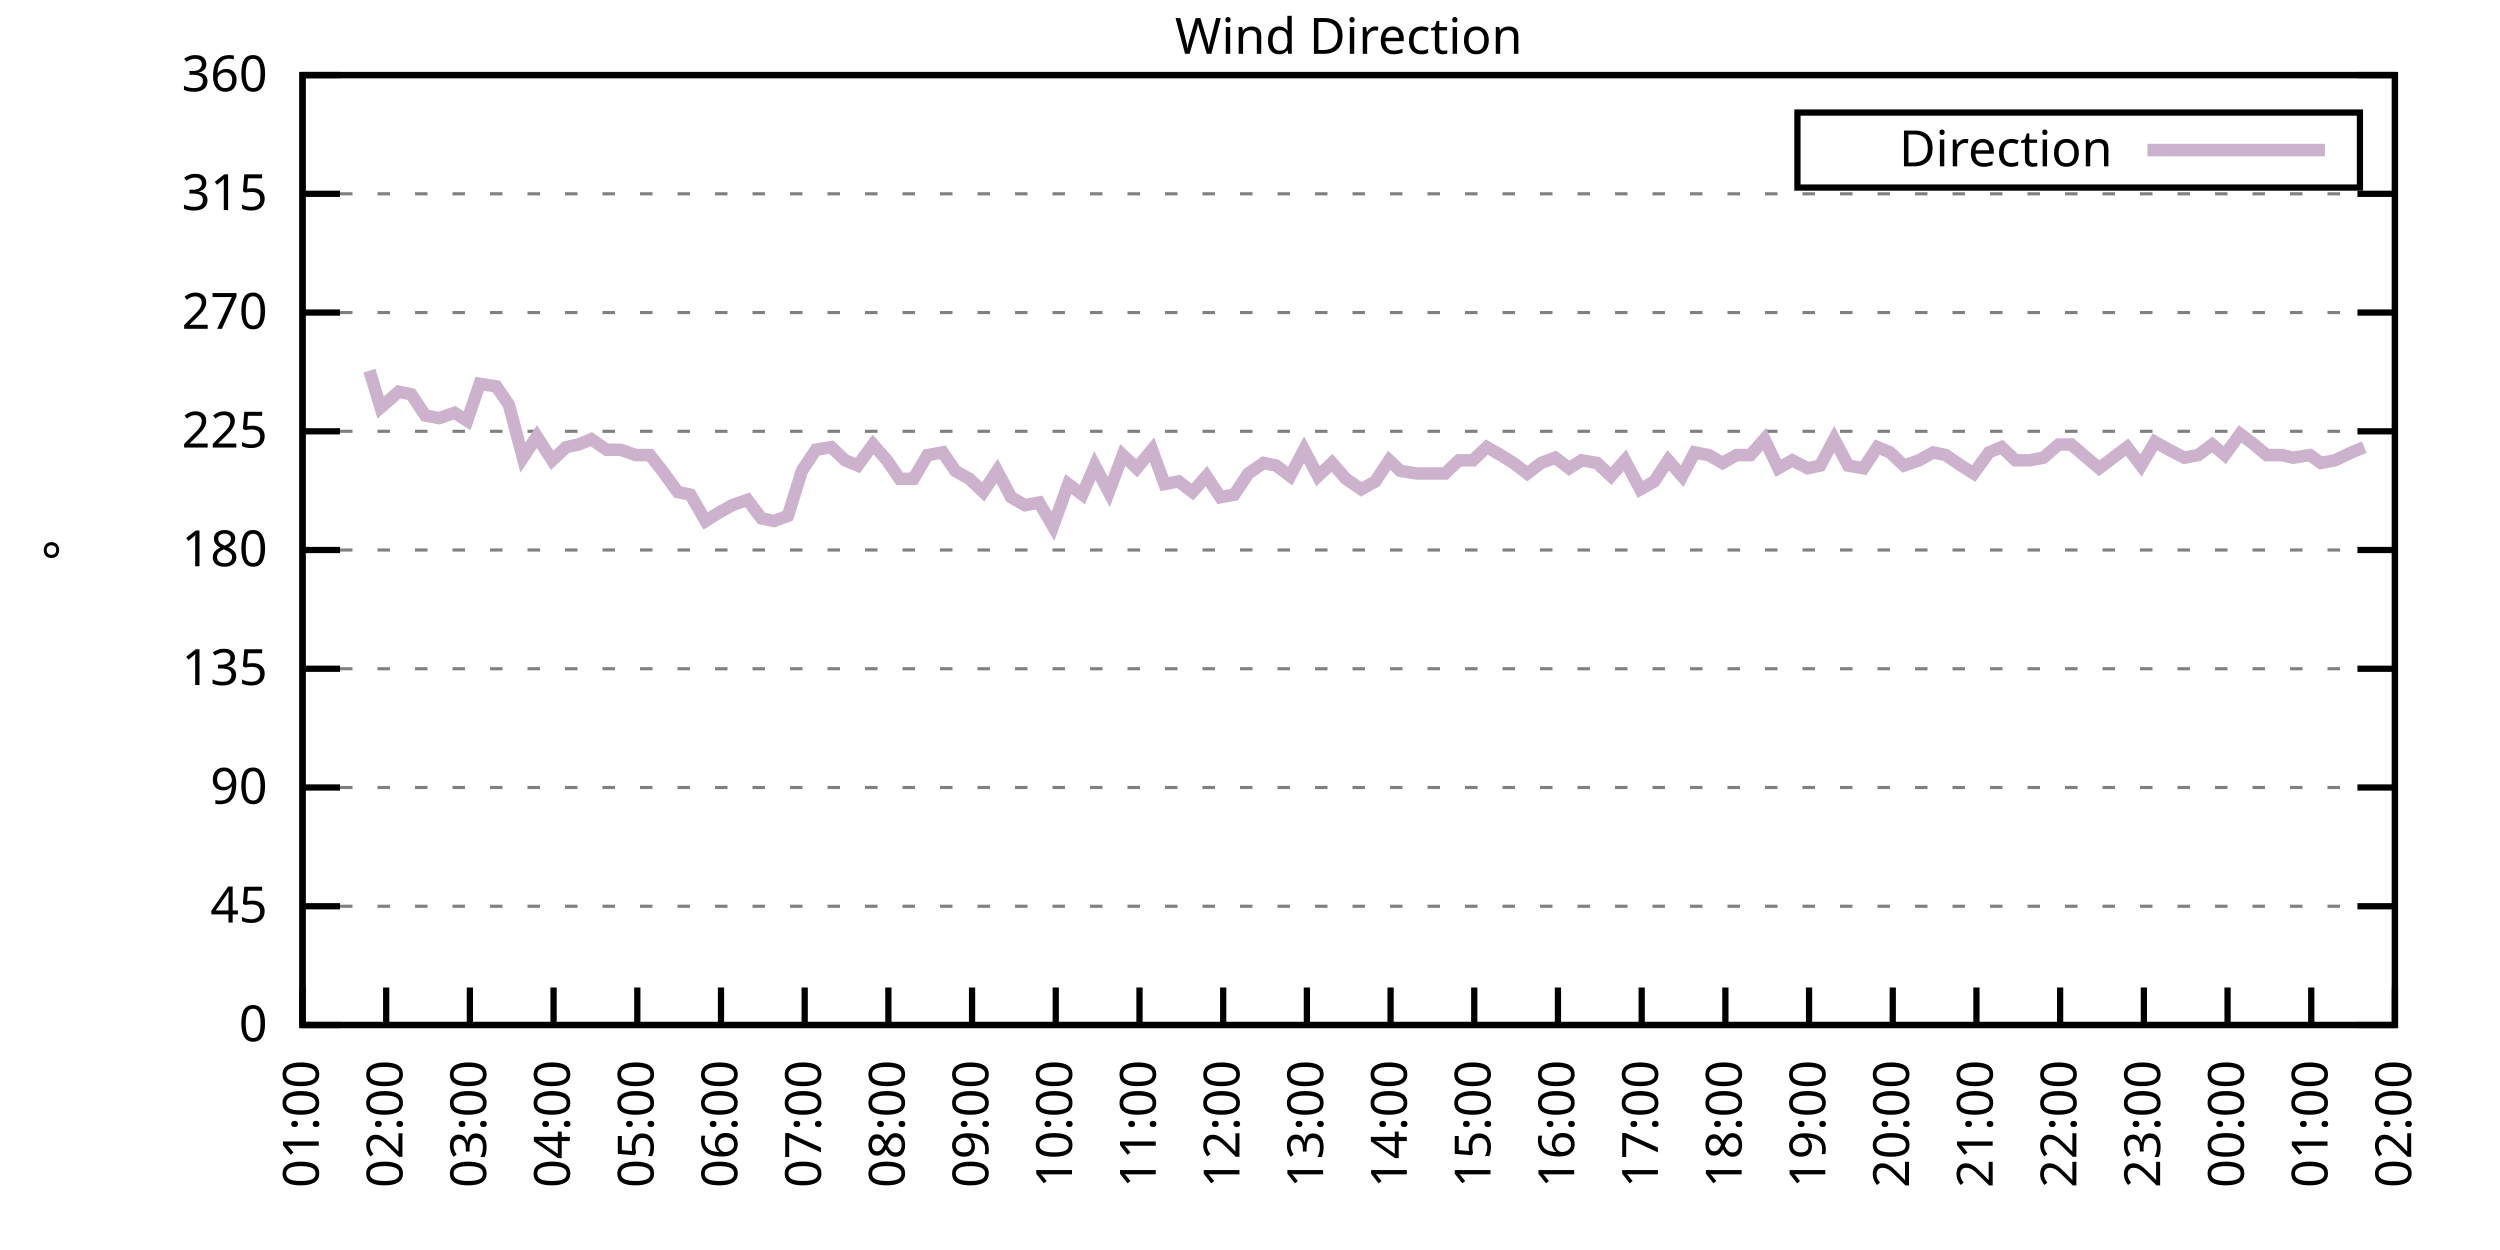
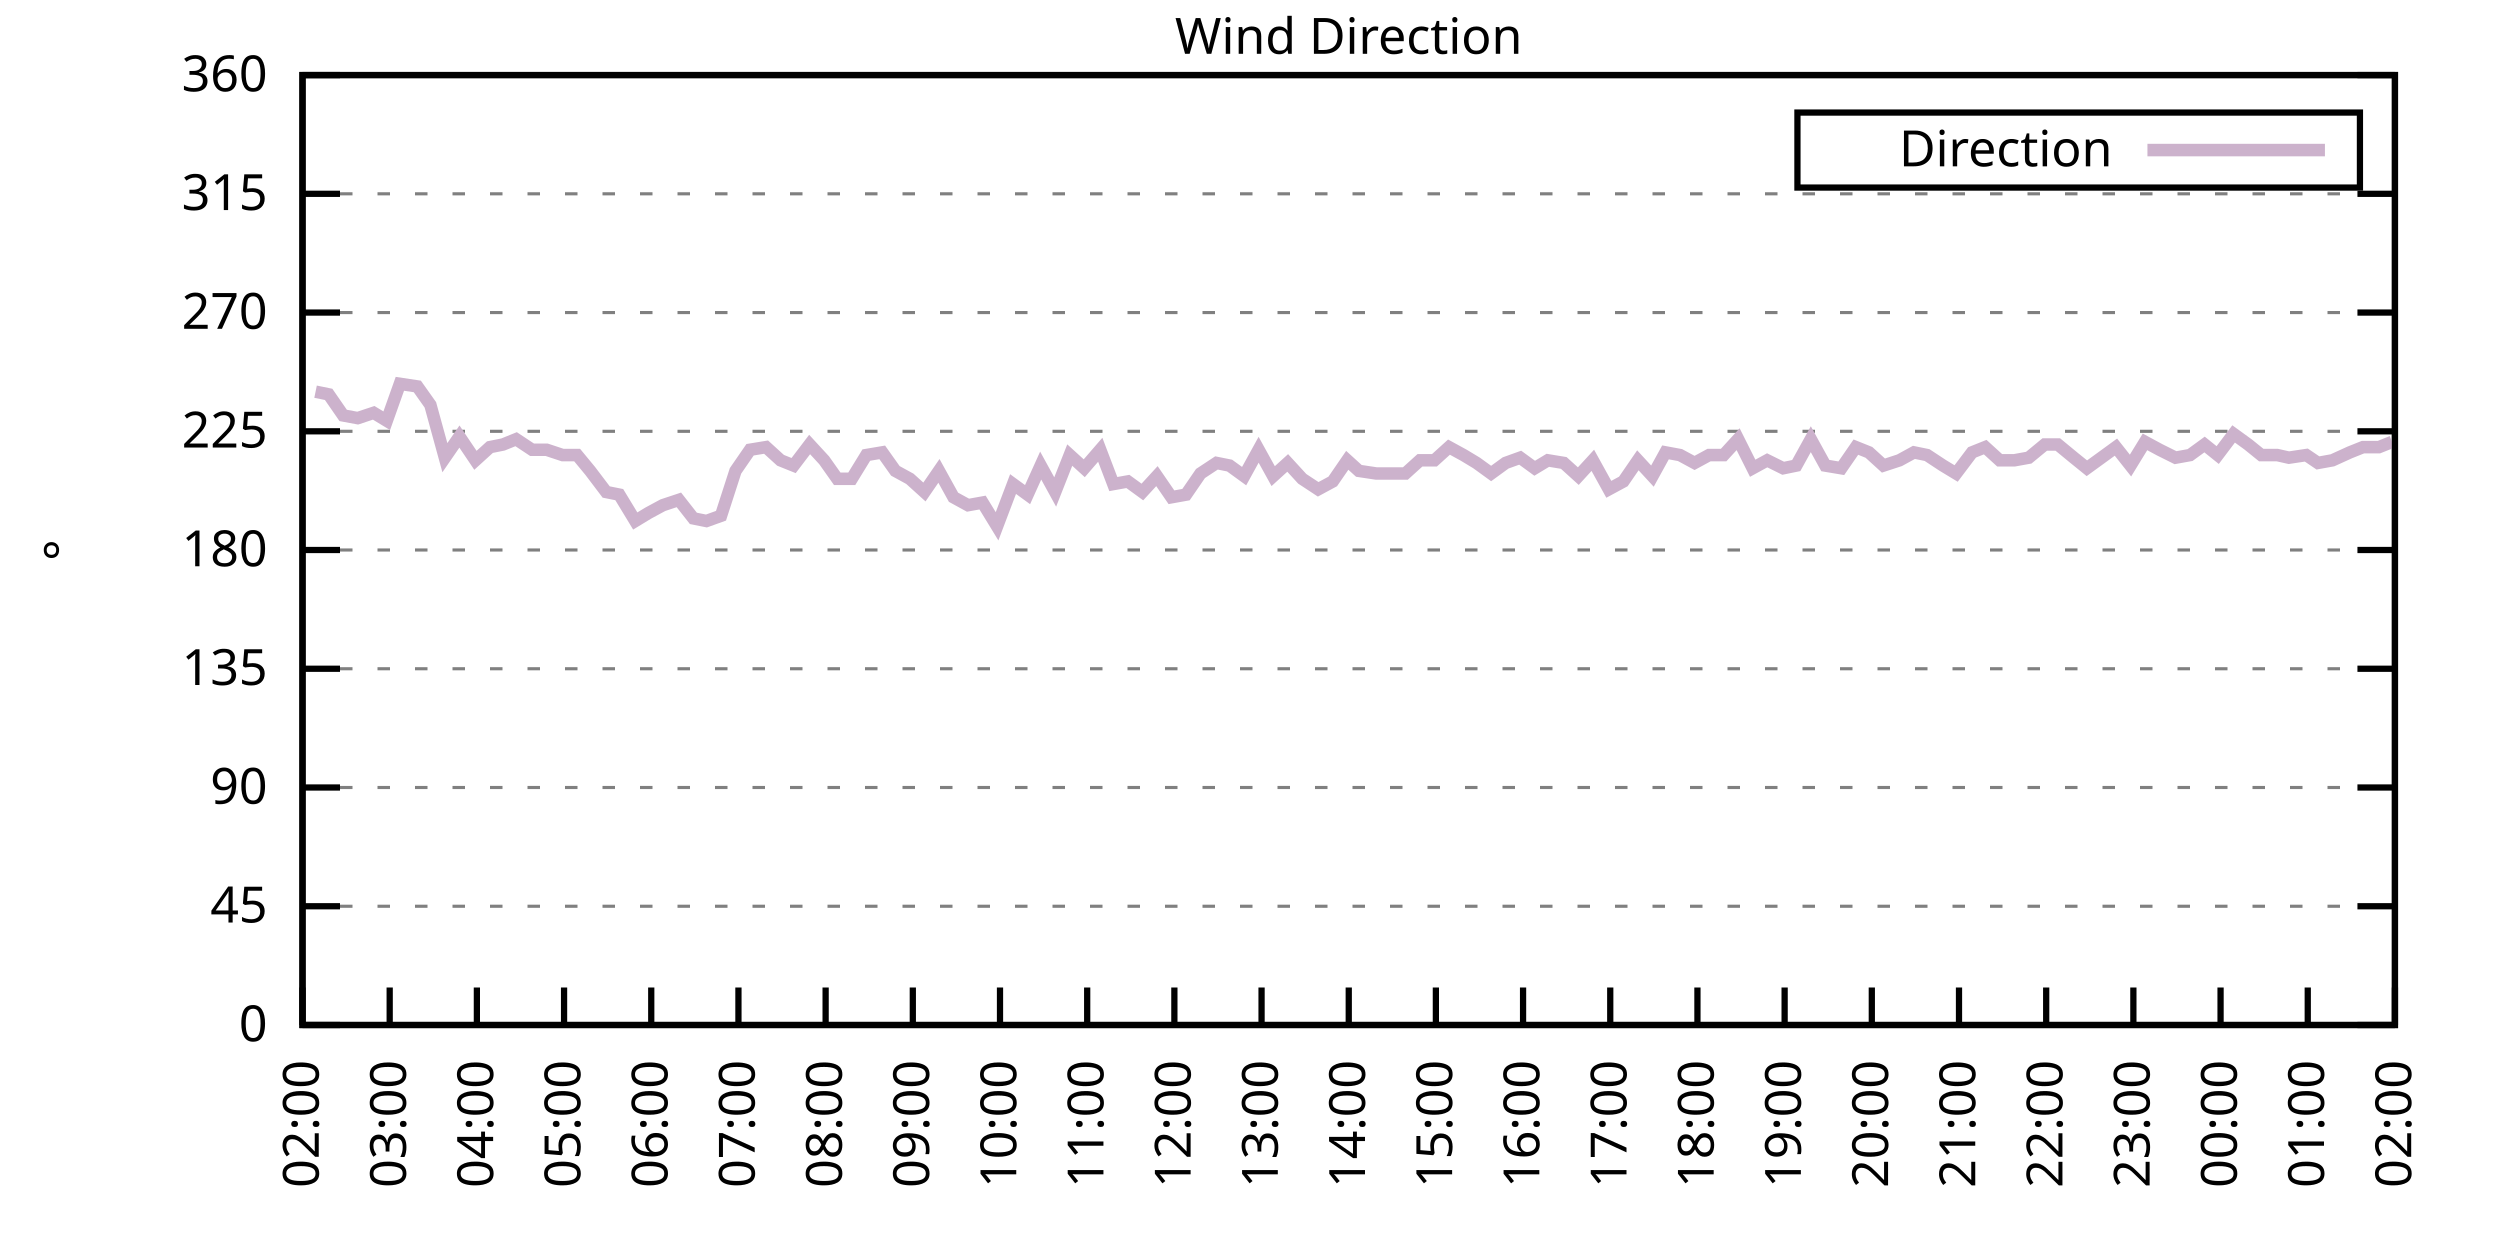
<svg xmlns="http://www.w3.org/2000/svg" xmlns:xlink="http://www.w3.org/1999/xlink" width="400" height="200" viewBox="0 0 400 200">
  <g id="gnuplot_canvas">
    <rect x="0" y="0" width="400" height="200" fill="none" />
    <defs>
      <circle id="gpDot" r="0.5" stroke-width="0.5" stroke="currentColor" />
      <path id="gpPt0" stroke-width="0.333" stroke="currentColor" d="M-1,0 h2 M0,-1 v2" />
      <path id="gpPt1" stroke-width="0.333" stroke="currentColor" d="M-1,-1 L1,1 M1,-1 L-1,1" />
      <path id="gpPt2" stroke-width="0.333" stroke="currentColor" d="M-1,0 L1,0 M0,-1 L0,1 M-1,-1 L1,1 M-1,1 L1,-1" />
      <rect id="gpPt3" stroke-width="0.333" stroke="currentColor" x="-1" y="-1" width="2" height="2" />
      <rect id="gpPt4" stroke-width="0.333" stroke="currentColor" fill="currentColor" x="-1" y="-1" width="2" height="2" />
      <circle id="gpPt5" stroke-width="0.333" stroke="currentColor" cx="0" cy="0" r="1" />
      <use xlink:href="#gpPt5" id="gpPt6" fill="currentColor" stroke="none" />
      <path id="gpPt7" stroke-width="0.333" stroke="currentColor" d="M0,-1.33 L-1.33,0.67 L1.33,0.67 z" />
      <use xlink:href="#gpPt7" id="gpPt8" fill="currentColor" stroke="none" />
      <use xlink:href="#gpPt7" id="gpPt9" stroke="currentColor" transform="rotate(180)" />
      <use xlink:href="#gpPt9" id="gpPt10" fill="currentColor" stroke="none" />
      <use xlink:href="#gpPt3" id="gpPt11" stroke="currentColor" transform="rotate(45)" />
      <use xlink:href="#gpPt11" id="gpPt12" fill="currentColor" stroke="none" />
      <path id="gpPt13" stroke-width="0.333" stroke="currentColor" d="M0,1.330 L1.265,0.411 L0.782,-1.067 L-0.782,-1.076 L-1.265,0.411 z" />
      <use xlink:href="#gpPt13" id="gpPt14" fill="currentColor" stroke="none" />
      <filter id="textbox" filterUnits="objectBoundingBox" x="0" y="0" height="1" width="1">
        <feFlood flood-color="white" flood-opacity="1" result="bgnd" />
        <feComposite in="SourceGraphic" in2="bgnd" operator="atop" />
      </filter>
      <filter id="greybox" filterUnits="objectBoundingBox" x="0" y="0" height="1" width="1">
        <feFlood flood-color="lightgrey" flood-opacity="1" result="grey" />
        <feComposite in="SourceGraphic" in2="grey" operator="atop" />
      </filter>
    </defs>
    <g fill="none" color="white" stroke="currentColor" stroke-width="1.00" stroke-linecap="butt" stroke-linejoin="miter">
</g>
    <g fill="none" color="black" stroke="currentColor" stroke-width="1.00" stroke-linecap="butt" stroke-linejoin="miter">
      <g stroke="none" shape-rendering="crispEdges">
        <polygon fill="rgb(255, 255, 255)" points="48.40,164.00 383.18,164.00 383.18,12.02 48.40,12.02 " />
      </g>
    </g>
    <g fill="none" color="black" stroke="currentColor" stroke-width="1.00" stroke-linecap="butt" stroke-linejoin="miter">
</g>
    <g fill="none" color="black" stroke="black" stroke-width="0.50" stroke-linecap="butt" stroke-linejoin="miter">
</g>
    <g fill="none" color="gray" stroke="currentColor" stroke-width="0.50" stroke-linecap="butt" stroke-linejoin="miter">
      <path stroke="gray" stroke-dasharray="2,4" class="gridline" d="M48.40,164.00 L383.19,164.00  " />
    </g>
    <g fill="none" color="gray" stroke="gray" stroke-width="1.00" stroke-linecap="butt" stroke-linejoin="miter">
</g>
    <g fill="none" color="black" stroke="currentColor" stroke-width="1.00" stroke-linecap="butt" stroke-linejoin="miter">
      <path stroke="black" d="M48.40,164.00 L54.40,164.00 M383.19,164.00 L377.19,164.00  " />
      <g transform="translate(42.80,166.60)" stroke="none" fill="black" font-family="Sans" font-size="8.00" text-anchor="end">
        <text>
          <tspan font-family="Sans"> 0</tspan>
        </text>
      </g>
    </g>
    <g fill="none" color="black" stroke="currentColor" stroke-width="1.00" stroke-linecap="butt" stroke-linejoin="miter">
</g>
    <g fill="none" color="black" stroke="black" stroke-width="0.50" stroke-linecap="butt" stroke-linejoin="miter">
</g>
    <g fill="none" color="gray" stroke="currentColor" stroke-width="0.50" stroke-linecap="butt" stroke-linejoin="miter">
      <path stroke="gray" stroke-dasharray="2,4" class="gridline" d="M48.40,145.00 L383.19,145.00  " />
    </g>
    <g fill="none" color="gray" stroke="gray" stroke-width="1.00" stroke-linecap="butt" stroke-linejoin="miter">
</g>
    <g fill="none" color="black" stroke="currentColor" stroke-width="1.00" stroke-linecap="butt" stroke-linejoin="miter">
      <path stroke="black" d="M48.40,145.00 L54.40,145.00 M383.19,145.00 L377.19,145.00  " />
      <g transform="translate(42.80,147.60)" stroke="none" fill="black" font-family="Sans" font-size="8.00" text-anchor="end">
        <text>
          <tspan font-family="Sans"> 45</tspan>
        </text>
      </g>
    </g>
    <g fill="none" color="black" stroke="currentColor" stroke-width="1.00" stroke-linecap="butt" stroke-linejoin="miter">
</g>
    <g fill="none" color="black" stroke="black" stroke-width="0.50" stroke-linecap="butt" stroke-linejoin="miter">
</g>
    <g fill="none" color="gray" stroke="currentColor" stroke-width="0.50" stroke-linecap="butt" stroke-linejoin="miter">
      <path stroke="gray" stroke-dasharray="2,4" class="gridline" d="M48.40,126.00 L383.19,126.00  " />
    </g>
    <g fill="none" color="gray" stroke="gray" stroke-width="1.00" stroke-linecap="butt" stroke-linejoin="miter">
</g>
    <g fill="none" color="black" stroke="currentColor" stroke-width="1.00" stroke-linecap="butt" stroke-linejoin="miter">
      <path stroke="black" d="M48.40,126.00 L54.40,126.00 M383.19,126.00 L377.19,126.00  " />
      <g transform="translate(42.80,128.60)" stroke="none" fill="black" font-family="Sans" font-size="8.00" text-anchor="end">
        <text>
          <tspan font-family="Sans"> 90</tspan>
        </text>
      </g>
    </g>
    <g fill="none" color="black" stroke="currentColor" stroke-width="1.00" stroke-linecap="butt" stroke-linejoin="miter">
</g>
    <g fill="none" color="black" stroke="black" stroke-width="0.50" stroke-linecap="butt" stroke-linejoin="miter">
</g>
    <g fill="none" color="gray" stroke="currentColor" stroke-width="0.50" stroke-linecap="butt" stroke-linejoin="miter">
      <path stroke="gray" stroke-dasharray="2,4" class="gridline" d="M48.40,107.00 L383.19,107.00  " />
    </g>
    <g fill="none" color="gray" stroke="gray" stroke-width="1.00" stroke-linecap="butt" stroke-linejoin="miter">
</g>
    <g fill="none" color="black" stroke="currentColor" stroke-width="1.00" stroke-linecap="butt" stroke-linejoin="miter">
      <path stroke="black" d="M48.40,107.00 L54.40,107.00 M383.19,107.00 L377.19,107.00  " />
      <g transform="translate(42.80,109.60)" stroke="none" fill="black" font-family="Sans" font-size="8.00" text-anchor="end">
        <text>
          <tspan font-family="Sans"> 135</tspan>
        </text>
      </g>
    </g>
    <g fill="none" color="black" stroke="currentColor" stroke-width="1.00" stroke-linecap="butt" stroke-linejoin="miter">
</g>
    <g fill="none" color="black" stroke="black" stroke-width="0.50" stroke-linecap="butt" stroke-linejoin="miter">
</g>
    <g fill="none" color="gray" stroke="currentColor" stroke-width="0.50" stroke-linecap="butt" stroke-linejoin="miter">
      <path stroke="gray" stroke-dasharray="2,4" class="gridline" d="M48.40,88.00 L383.19,88.00  " />
    </g>
    <g fill="none" color="gray" stroke="gray" stroke-width="1.00" stroke-linecap="butt" stroke-linejoin="miter">
</g>
    <g fill="none" color="black" stroke="currentColor" stroke-width="1.00" stroke-linecap="butt" stroke-linejoin="miter">
      <path stroke="black" d="M48.40,88.00 L54.40,88.00 M383.19,88.00 L377.19,88.00  " />
      <g transform="translate(42.80,90.60)" stroke="none" fill="black" font-family="Sans" font-size="8.00" text-anchor="end">
        <text>
          <tspan font-family="Sans"> 180</tspan>
        </text>
      </g>
    </g>
    <g fill="none" color="black" stroke="currentColor" stroke-width="1.00" stroke-linecap="butt" stroke-linejoin="miter">
</g>
    <g fill="none" color="black" stroke="black" stroke-width="0.50" stroke-linecap="butt" stroke-linejoin="miter">
</g>
    <g fill="none" color="gray" stroke="currentColor" stroke-width="0.50" stroke-linecap="butt" stroke-linejoin="miter">
      <path stroke="gray" stroke-dasharray="2,4" class="gridline" d="M48.40,69.01 L383.19,69.01  " />
    </g>
    <g fill="none" color="gray" stroke="gray" stroke-width="1.00" stroke-linecap="butt" stroke-linejoin="miter">
</g>
    <g fill="none" color="black" stroke="currentColor" stroke-width="1.00" stroke-linecap="butt" stroke-linejoin="miter">
      <path stroke="black" d="M48.40,69.01 L54.40,69.01 M383.19,69.01 L377.19,69.01  " />
      <g transform="translate(42.80,71.61)" stroke="none" fill="black" font-family="Sans" font-size="8.00" text-anchor="end">
        <text>
          <tspan font-family="Sans"> 225</tspan>
        </text>
      </g>
    </g>
    <g fill="none" color="black" stroke="currentColor" stroke-width="1.00" stroke-linecap="butt" stroke-linejoin="miter">
</g>
    <g fill="none" color="black" stroke="black" stroke-width="0.50" stroke-linecap="butt" stroke-linejoin="miter">
</g>
    <g fill="none" color="gray" stroke="currentColor" stroke-width="0.50" stroke-linecap="butt" stroke-linejoin="miter">
      <path stroke="gray" stroke-dasharray="2,4" class="gridline" d="M48.40,50.01 L383.19,50.01  " />
    </g>
    <g fill="none" color="gray" stroke="gray" stroke-width="1.00" stroke-linecap="butt" stroke-linejoin="miter">
</g>
    <g fill="none" color="black" stroke="currentColor" stroke-width="1.00" stroke-linecap="butt" stroke-linejoin="miter">
      <path stroke="black" d="M48.40,50.01 L54.40,50.01 M383.19,50.01 L377.19,50.01  " />
      <g transform="translate(42.80,52.61)" stroke="none" fill="black" font-family="Sans" font-size="8.00" text-anchor="end">
        <text>
          <tspan font-family="Sans"> 270</tspan>
        </text>
      </g>
    </g>
    <g fill="none" color="black" stroke="currentColor" stroke-width="1.00" stroke-linecap="butt" stroke-linejoin="miter">
</g>
    <g fill="none" color="black" stroke="black" stroke-width="0.50" stroke-linecap="butt" stroke-linejoin="miter">
</g>
    <g fill="none" color="gray" stroke="currentColor" stroke-width="0.50" stroke-linecap="butt" stroke-linejoin="miter">
      <path stroke="gray" stroke-dasharray="2,4" class="gridline" d="M48.40,31.01 L383.19,31.01  " />
    </g>
    <g fill="none" color="gray" stroke="gray" stroke-width="1.00" stroke-linecap="butt" stroke-linejoin="miter">
</g>
    <g fill="none" color="black" stroke="currentColor" stroke-width="1.00" stroke-linecap="butt" stroke-linejoin="miter">
      <path stroke="black" d="M48.40,31.01 L54.40,31.01 M383.19,31.01 L377.19,31.01  " />
      <g transform="translate(42.80,33.61)" stroke="none" fill="black" font-family="Sans" font-size="8.00" text-anchor="end">
        <text>
          <tspan font-family="Sans"> 315</tspan>
        </text>
      </g>
    </g>
    <g fill="none" color="black" stroke="currentColor" stroke-width="1.00" stroke-linecap="butt" stroke-linejoin="miter">
</g>
    <g fill="none" color="black" stroke="black" stroke-width="0.50" stroke-linecap="butt" stroke-linejoin="miter">
</g>
    <g fill="none" color="gray" stroke="currentColor" stroke-width="0.50" stroke-linecap="butt" stroke-linejoin="miter">
      <path stroke="gray" stroke-dasharray="2,4" class="gridline" d="M48.40,12.01 L383.19,12.01  " />
    </g>
    <g fill="none" color="gray" stroke="gray" stroke-width="1.00" stroke-linecap="butt" stroke-linejoin="miter">
</g>
    <g fill="none" color="black" stroke="currentColor" stroke-width="1.00" stroke-linecap="butt" stroke-linejoin="miter">
      <path stroke="black" d="M48.40,12.01 L54.40,12.01 M383.19,12.01 L377.19,12.01  " />
      <g transform="translate(42.80,14.61)" stroke="none" fill="black" font-family="Sans" font-size="8.00" text-anchor="end">
        <text>
          <tspan font-family="Sans"> 360</tspan>
        </text>
      </g>
    </g>
    <g fill="none" color="black" stroke="currentColor" stroke-width="1.00" stroke-linecap="butt" stroke-linejoin="miter">
      <path stroke="black" d="M48.40,164.00 L48.40,158.00  " />
      <g transform="translate(51.00,169.60) rotate(270.00)" stroke="none" fill="black" font-family="Sans" font-size="8.00" text-anchor="end">
        <text>
-           <tspan font-family="Sans">01:00</tspan>
-         </text>
-       </g>
-     </g>
-     <g fill="none" color="black" stroke="currentColor" stroke-width="1.00" stroke-linecap="butt" stroke-linejoin="miter">
-       <path stroke="black" d="M61.79,164.00 L61.79,158.00  " />
-       <g transform="translate(64.39,169.60) rotate(270.00)" stroke="none" fill="black" font-family="Sans" font-size="8.00" text-anchor="end">
-         <text>
          <tspan font-family="Sans">02:00</tspan>
        </text>
      </g>
    </g>
    <g fill="none" color="black" stroke="currentColor" stroke-width="1.00" stroke-linecap="butt" stroke-linejoin="miter">
-       <path stroke="black" d="M75.18,164.00 L75.18,158.00  " />
-       <g transform="translate(77.78,169.60) rotate(270.00)" stroke="none" fill="black" font-family="Sans" font-size="8.00" text-anchor="end">
+       <path stroke="black" d="M62.35,164.00 L62.35,158.00  " />
+       <g transform="translate(64.95,169.60) rotate(270.00)" stroke="none" fill="black" font-family="Sans" font-size="8.00" text-anchor="end">
        <text>
          <tspan font-family="Sans">03:00</tspan>
        </text>
      </g>
    </g>
    <g fill="none" color="black" stroke="currentColor" stroke-width="1.00" stroke-linecap="butt" stroke-linejoin="miter">
-       <path stroke="black" d="M88.57,164.00 L88.57,158.00  " />
-       <g transform="translate(91.17,169.60) rotate(270.00)" stroke="none" fill="black" font-family="Sans" font-size="8.00" text-anchor="end">
+       <path stroke="black" d="M76.30,164.00 L76.30,158.00  " />
+       <g transform="translate(78.90,169.60) rotate(270.00)" stroke="none" fill="black" font-family="Sans" font-size="8.00" text-anchor="end">
        <text>
          <tspan font-family="Sans">04:00</tspan>
        </text>
      </g>
    </g>
    <g fill="none" color="black" stroke="currentColor" stroke-width="1.00" stroke-linecap="butt" stroke-linejoin="miter">
-       <path stroke="black" d="M101.97,164.00 L101.97,158.00  " />
-       <g transform="translate(104.57,169.60) rotate(270.00)" stroke="none" fill="black" font-family="Sans" font-size="8.00" text-anchor="end">
+       <path stroke="black" d="M90.25,164.00 L90.25,158.00  " />
+       <g transform="translate(92.85,169.60) rotate(270.00)" stroke="none" fill="black" font-family="Sans" font-size="8.00" text-anchor="end">
        <text>
          <tspan font-family="Sans">05:00</tspan>
        </text>
      </g>
    </g>
    <g fill="none" color="black" stroke="currentColor" stroke-width="1.00" stroke-linecap="butt" stroke-linejoin="miter">
-       <path stroke="black" d="M115.36,164.00 L115.36,158.00  " />
-       <g transform="translate(117.96,169.60) rotate(270.00)" stroke="none" fill="black" font-family="Sans" font-size="8.00" text-anchor="end">
+       <path stroke="black" d="M104.20,164.00 L104.20,158.00  " />
+       <g transform="translate(106.80,169.60) rotate(270.00)" stroke="none" fill="black" font-family="Sans" font-size="8.00" text-anchor="end">
        <text>
          <tspan font-family="Sans">06:00</tspan>
        </text>
      </g>
    </g>
    <g fill="none" color="black" stroke="currentColor" stroke-width="1.00" stroke-linecap="butt" stroke-linejoin="miter">
-       <path stroke="black" d="M128.75,164.00 L128.75,158.00  " />
-       <g transform="translate(131.35,169.60) rotate(270.00)" stroke="none" fill="black" font-family="Sans" font-size="8.00" text-anchor="end">
+       <path stroke="black" d="M118.15,164.00 L118.15,158.00  " />
+       <g transform="translate(120.75,169.60) rotate(270.00)" stroke="none" fill="black" font-family="Sans" font-size="8.00" text-anchor="end">
        <text>
          <tspan font-family="Sans">07:00</tspan>
        </text>
      </g>
    </g>
    <g fill="none" color="black" stroke="currentColor" stroke-width="1.00" stroke-linecap="butt" stroke-linejoin="miter">
-       <path stroke="black" d="M142.14,164.00 L142.14,158.00  " />
-       <g transform="translate(144.74,169.60) rotate(270.00)" stroke="none" fill="black" font-family="Sans" font-size="8.00" text-anchor="end">
+       <path stroke="black" d="M132.10,164.00 L132.10,158.00  " />
+       <g transform="translate(134.70,169.60) rotate(270.00)" stroke="none" fill="black" font-family="Sans" font-size="8.00" text-anchor="end">
        <text>
          <tspan font-family="Sans">08:00</tspan>
        </text>
      </g>
    </g>
    <g fill="none" color="black" stroke="currentColor" stroke-width="1.00" stroke-linecap="butt" stroke-linejoin="miter">
-       <path stroke="black" d="M155.53,164.00 L155.53,158.00  " />
-       <g transform="translate(158.13,169.60) rotate(270.00)" stroke="none" fill="black" font-family="Sans" font-size="8.00" text-anchor="end">
+       <path stroke="black" d="M146.05,164.00 L146.05,158.00  " />
+       <g transform="translate(148.65,169.60) rotate(270.00)" stroke="none" fill="black" font-family="Sans" font-size="8.00" text-anchor="end">
        <text>
          <tspan font-family="Sans">09:00</tspan>
        </text>
      </g>
    </g>
    <g fill="none" color="black" stroke="currentColor" stroke-width="1.00" stroke-linecap="butt" stroke-linejoin="miter">
-       <path stroke="black" d="M168.92,164.00 L168.92,158.00  " />
-       <g transform="translate(171.52,169.60) rotate(270.00)" stroke="none" fill="black" font-family="Sans" font-size="8.00" text-anchor="end">
+       <path stroke="black" d="M160.00,164.00 L160.00,158.00  " />
+       <g transform="translate(162.60,169.60) rotate(270.00)" stroke="none" fill="black" font-family="Sans" font-size="8.00" text-anchor="end">
        <text>
          <tspan font-family="Sans">10:00</tspan>
        </text>
      </g>
    </g>
    <g fill="none" color="black" stroke="currentColor" stroke-width="1.00" stroke-linecap="butt" stroke-linejoin="miter">
-       <path stroke="black" d="M182.32,164.00 L182.32,158.00  " />
-       <g transform="translate(184.92,169.60) rotate(270.00)" stroke="none" fill="black" font-family="Sans" font-size="8.00" text-anchor="end">
+       <path stroke="black" d="M173.95,164.00 L173.95,158.00  " />
+       <g transform="translate(176.55,169.60) rotate(270.00)" stroke="none" fill="black" font-family="Sans" font-size="8.00" text-anchor="end">
        <text>
          <tspan font-family="Sans">11:00</tspan>
        </text>
      </g>
    </g>
    <g fill="none" color="black" stroke="currentColor" stroke-width="1.00" stroke-linecap="butt" stroke-linejoin="miter">
-       <path stroke="black" d="M195.71,164.00 L195.71,158.00  " />
-       <g transform="translate(198.31,169.60) rotate(270.00)" stroke="none" fill="black" font-family="Sans" font-size="8.00" text-anchor="end">
+       <path stroke="black" d="M187.90,164.00 L187.90,158.00  " />
+       <g transform="translate(190.50,169.60) rotate(270.00)" stroke="none" fill="black" font-family="Sans" font-size="8.00" text-anchor="end">
        <text>
          <tspan font-family="Sans">12:00</tspan>
        </text>
      </g>
    </g>
    <g fill="none" color="black" stroke="currentColor" stroke-width="1.00" stroke-linecap="butt" stroke-linejoin="miter">
-       <path stroke="black" d="M209.10,164.00 L209.10,158.00  " />
-       <g transform="translate(211.70,169.60) rotate(270.00)" stroke="none" fill="black" font-family="Sans" font-size="8.00" text-anchor="end">
+       <path stroke="black" d="M201.85,164.00 L201.85,158.00  " />
+       <g transform="translate(204.45,169.60) rotate(270.00)" stroke="none" fill="black" font-family="Sans" font-size="8.00" text-anchor="end">
        <text>
          <tspan font-family="Sans">13:00</tspan>
        </text>
      </g>
    </g>
    <g fill="none" color="black" stroke="currentColor" stroke-width="1.00" stroke-linecap="butt" stroke-linejoin="miter">
-       <path stroke="black" d="M222.49,164.00 L222.49,158.00  " />
-       <g transform="translate(225.09,169.60) rotate(270.00)" stroke="none" fill="black" font-family="Sans" font-size="8.00" text-anchor="end">
+       <path stroke="black" d="M215.80,164.00 L215.80,158.00  " />
+       <g transform="translate(218.40,169.60) rotate(270.00)" stroke="none" fill="black" font-family="Sans" font-size="8.00" text-anchor="end">
        <text>
          <tspan font-family="Sans">14:00</tspan>
        </text>
      </g>
    </g>
    <g fill="none" color="black" stroke="currentColor" stroke-width="1.00" stroke-linecap="butt" stroke-linejoin="miter">
-       <path stroke="black" d="M235.88,164.00 L235.88,158.00  " />
-       <g transform="translate(238.48,169.60) rotate(270.00)" stroke="none" fill="black" font-family="Sans" font-size="8.00" text-anchor="end">
+       <path stroke="black" d="M229.74,164.00 L229.74,158.00  " />
+       <g transform="translate(232.34,169.60) rotate(270.00)" stroke="none" fill="black" font-family="Sans" font-size="8.00" text-anchor="end">
        <text>
          <tspan font-family="Sans">15:00</tspan>
        </text>
      </g>
    </g>
    <g fill="none" color="black" stroke="currentColor" stroke-width="1.00" stroke-linecap="butt" stroke-linejoin="miter">
-       <path stroke="black" d="M249.27,164.00 L249.27,158.00  " />
-       <g transform="translate(251.87,169.60) rotate(270.00)" stroke="none" fill="black" font-family="Sans" font-size="8.00" text-anchor="end">
+       <path stroke="black" d="M243.69,164.00 L243.69,158.00  " />
+       <g transform="translate(246.29,169.60) rotate(270.00)" stroke="none" fill="black" font-family="Sans" font-size="8.00" text-anchor="end">
        <text>
          <tspan font-family="Sans">16:00</tspan>
        </text>
      </g>
    </g>
    <g fill="none" color="black" stroke="currentColor" stroke-width="1.00" stroke-linecap="butt" stroke-linejoin="miter">
-       <path stroke="black" d="M262.67,164.00 L262.67,158.00  " />
-       <g transform="translate(265.27,169.60) rotate(270.00)" stroke="none" fill="black" font-family="Sans" font-size="8.00" text-anchor="end">
+       <path stroke="black" d="M257.64,164.00 L257.64,158.00  " />
+       <g transform="translate(260.24,169.60) rotate(270.00)" stroke="none" fill="black" font-family="Sans" font-size="8.00" text-anchor="end">
        <text>
          <tspan font-family="Sans">17:00</tspan>
        </text>
      </g>
    </g>
    <g fill="none" color="black" stroke="currentColor" stroke-width="1.00" stroke-linecap="butt" stroke-linejoin="miter">
-       <path stroke="black" d="M276.06,164.00 L276.06,158.00  " />
-       <g transform="translate(278.66,169.60) rotate(270.00)" stroke="none" fill="black" font-family="Sans" font-size="8.00" text-anchor="end">
+       <path stroke="black" d="M271.59,164.00 L271.59,158.00  " />
+       <g transform="translate(274.19,169.60) rotate(270.00)" stroke="none" fill="black" font-family="Sans" font-size="8.00" text-anchor="end">
        <text>
          <tspan font-family="Sans">18:00</tspan>
        </text>
      </g>
    </g>
    <g fill="none" color="black" stroke="currentColor" stroke-width="1.00" stroke-linecap="butt" stroke-linejoin="miter">
-       <path stroke="black" d="M289.45,164.00 L289.45,158.00  " />
-       <g transform="translate(292.05,169.60) rotate(270.00)" stroke="none" fill="black" font-family="Sans" font-size="8.00" text-anchor="end">
+       <path stroke="black" d="M285.54,164.00 L285.54,158.00  " />
+       <g transform="translate(288.14,169.60) rotate(270.00)" stroke="none" fill="black" font-family="Sans" font-size="8.00" text-anchor="end">
        <text>
          <tspan font-family="Sans">19:00</tspan>
        </text>
      </g>
    </g>
    <g fill="none" color="black" stroke="currentColor" stroke-width="1.00" stroke-linecap="butt" stroke-linejoin="miter">
-       <path stroke="black" d="M302.84,164.00 L302.84,158.00  " />
-       <g transform="translate(305.44,169.60) rotate(270.00)" stroke="none" fill="black" font-family="Sans" font-size="8.00" text-anchor="end">
+       <path stroke="black" d="M299.49,164.00 L299.49,158.00  " />
+       <g transform="translate(302.09,169.60) rotate(270.00)" stroke="none" fill="black" font-family="Sans" font-size="8.00" text-anchor="end">
        <text>
          <tspan font-family="Sans">20:00</tspan>
        </text>
      </g>
    </g>
    <g fill="none" color="black" stroke="currentColor" stroke-width="1.00" stroke-linecap="butt" stroke-linejoin="miter">
-       <path stroke="black" d="M316.23,164.00 L316.23,158.00  " />
-       <g transform="translate(318.83,169.60) rotate(270.00)" stroke="none" fill="black" font-family="Sans" font-size="8.00" text-anchor="end">
+       <path stroke="black" d="M313.44,164.00 L313.44,158.00  " />
+       <g transform="translate(316.04,169.60) rotate(270.00)" stroke="none" fill="black" font-family="Sans" font-size="8.00" text-anchor="end">
        <text>
          <tspan font-family="Sans">21:00</tspan>
        </text>
      </g>
    </g>
    <g fill="none" color="black" stroke="currentColor" stroke-width="1.00" stroke-linecap="butt" stroke-linejoin="miter">
-       <path stroke="black" d="M329.62,164.00 L329.62,158.00  " />
-       <g transform="translate(332.22,169.60) rotate(270.00)" stroke="none" fill="black" font-family="Sans" font-size="8.00" text-anchor="end">
+       <path stroke="black" d="M327.39,164.00 L327.39,158.00  " />
+       <g transform="translate(329.99,169.60) rotate(270.00)" stroke="none" fill="black" font-family="Sans" font-size="8.00" text-anchor="end">
        <text>
          <tspan font-family="Sans">22:00</tspan>
        </text>
      </g>
    </g>
    <g fill="none" color="black" stroke="currentColor" stroke-width="1.00" stroke-linecap="butt" stroke-linejoin="miter">
-       <path stroke="black" d="M343.02,164.00 L343.02,158.00  " />
-       <g transform="translate(345.62,169.60) rotate(270.00)" stroke="none" fill="black" font-family="Sans" font-size="8.00" text-anchor="end">
+       <path stroke="black" d="M341.34,164.00 L341.34,158.00  " />
+       <g transform="translate(343.94,169.60) rotate(270.00)" stroke="none" fill="black" font-family="Sans" font-size="8.00" text-anchor="end">
        <text>
          <tspan font-family="Sans">23:00</tspan>
        </text>
      </g>
    </g>
    <g fill="none" color="black" stroke="currentColor" stroke-width="1.00" stroke-linecap="butt" stroke-linejoin="miter">
-       <path stroke="black" d="M356.41,164.00 L356.41,158.00  " />
-       <g transform="translate(359.01,169.60) rotate(270.00)" stroke="none" fill="black" font-family="Sans" font-size="8.00" text-anchor="end">
+       <path stroke="black" d="M355.29,164.00 L355.29,158.00  " />
+       <g transform="translate(357.89,169.60) rotate(270.00)" stroke="none" fill="black" font-family="Sans" font-size="8.00" text-anchor="end">
        <text>
          <tspan font-family="Sans">00:00</tspan>
        </text>
      </g>
    </g>
    <g fill="none" color="black" stroke="currentColor" stroke-width="1.00" stroke-linecap="butt" stroke-linejoin="miter">
-       <path stroke="black" d="M369.80,164.00 L369.80,158.00  " />
-       <g transform="translate(372.40,169.60) rotate(270.00)" stroke="none" fill="black" font-family="Sans" font-size="8.00" text-anchor="end">
+       <path stroke="black" d="M369.24,164.00 L369.24,158.00  " />
+       <g transform="translate(371.84,169.60) rotate(270.00)" stroke="none" fill="black" font-family="Sans" font-size="8.00" text-anchor="end">
        <text>
          <tspan font-family="Sans">01:00</tspan>
        </text>
      </g>
    </g>
    <g fill="none" color="black" stroke="currentColor" stroke-width="1.00" stroke-linecap="butt" stroke-linejoin="miter">
      <path stroke="black" d="M383.19,164.00 L383.19,158.00  " />
      <g transform="translate(385.79,169.60) rotate(270.00)" stroke="none" fill="black" font-family="Sans" font-size="8.00" text-anchor="end">
        <text>
          <tspan font-family="Sans">02:00</tspan>
        </text>
      </g>
    </g>
    <g fill="none" color="black" stroke="currentColor" stroke-width="1.00" stroke-linecap="butt" stroke-linejoin="miter">
</g>
    <g fill="none" color="black" stroke="currentColor" stroke-width="1.00" stroke-linecap="butt" stroke-linejoin="miter">
      <path stroke="black" d="M48.40,12.01 L48.40,164.00 L383.19,164.00 L383.19,12.01 L48.40,12.01 Z  " />
    </g>
    <g fill="none" color="black" stroke="currentColor" stroke-width="1.00" stroke-linecap="butt" stroke-linejoin="miter">
</g>
    <g fill="none" color="black" stroke="currentColor" stroke-width="1.00" stroke-linecap="butt" stroke-linejoin="miter">
      <path stroke="black" d="M287.59,30.01 L287.59,18.01 L377.59,18.01 L377.59,30.01 L287.59,30.01 Z  " />
    </g>
    <g id="Wind_direction_plot_1">
      <g fill="none" color="white" stroke="black" stroke-width="2.00" stroke-linecap="butt" stroke-linejoin="miter">
</g>
      <g fill="none" color="black" stroke="currentColor" stroke-width="2.00" stroke-linecap="butt" stroke-linejoin="miter">
        <g transform="translate(337.99,26.61)" stroke="none" fill="black" font-family="Sans" font-size="8.00" text-anchor="end">
          <text>
            <tspan font-family="Sans">Direction</tspan>
          </text>
        </g>
      </g>
      <g fill="none" color="black" stroke="currentColor" stroke-width="2.00" stroke-linecap="butt" stroke-linejoin="miter">
-         <path stroke="rgb(204, 178, 204)" d="M343.59,24.01 L371.99,24.01 M59.11,59.30 L60.90,65.21 L63.80,62.67 L65.81,63.10 L68.04,66.47 L70.27,66.90   L72.73,66.05 L74.74,67.32 L76.75,61.41 L79.42,61.83 L81.43,64.78 L83.66,73.23 L85.90,69.85 L88.35,73.65   L90.58,71.54 L92.59,71.12 L94.60,70.27 L97.06,71.96 L99.29,71.96 L101.74,72.81 L103.98,72.81 L105.98,75.34   L108.44,78.72 L110.45,79.14 L112.90,83.36 L114.91,82.09 L117.14,80.83 L119.60,79.98 L121.83,82.94 L123.84,83.36   L126.07,82.52 L128.30,75.34 L130.54,71.96 L132.99,71.54 L135.22,73.65 L137.23,74.49 L139.69,71.12 L141.92,73.65   L143.93,76.61 L146.16,76.61 L148.39,72.81 L150.85,72.38 L152.85,75.34 L155.09,76.61 L157.32,78.72 L159.55,75.34   L161.78,79.56 L164.01,80.83 L166.25,80.41 L168.48,84.21 L170.93,77.45 L173.17,79.14 L175.17,74.49 L177.41,78.72   L179.64,72.81 L181.87,74.92 L184.32,71.96 L186.33,77.45 L188.57,77.03 L190.80,78.72 L193.03,76.18 L195.26,79.56   L197.49,79.14 L199.73,75.76 L202.18,74.07 L204.19,74.49 L206.42,76.18 L208.65,71.96 L210.88,76.18 L213.12,74.07   L215.35,76.61 L217.80,78.29 L220.04,77.03 L222.27,73.65 L224.05,75.34 L226.73,75.76 L228.74,75.76 L231.20,75.76   L233.43,73.65 L235.66,73.65 L237.89,71.54 L240.12,72.81 L242.13,74.07 L244.36,75.76 L246.60,74.07 L248.83,73.23   L251.06,74.92 L253.07,73.65 L255.52,74.07 L257.76,76.18 L259.99,73.65 L262.44,78.29 L264.67,77.03 L266.91,73.65   L269.14,76.18 L271.15,72.38 L273.38,72.81 L275.61,74.07 L277.84,72.81 L280.07,72.81 L282.31,70.27 L284.54,74.92   L286.77,73.65 L289.23,74.92 L291.23,74.49 L293.47,70.27 L295.70,74.49 L298.15,74.92 L300.39,71.54 L302.39,72.38   L304.63,74.49 L307.08,73.65 L309.31,72.38 L311.32,72.81 L313.78,74.49 L315.79,75.76 L318.24,72.38 L320.25,71.54   L322.48,73.65 L324.71,73.65 L326.95,73.23 L329.40,71.12 L331.41,71.12 L333.86,73.23 L335.87,74.92 L338.10,73.23   L340.34,71.54 L342.57,74.49 L344.80,70.70 L347.03,71.96 L349.49,73.23 L351.72,72.81 L353.95,71.12 L355.96,72.81   L358.42,69.43 L360.65,71.12 L362.66,72.81 L365.11,72.81 L366.90,73.23 L369.58,72.81 L371.36,74.07 L373.59,73.65   L376.27,72.38 L378.28,71.54  " />
+         <path stroke="rgb(204, 178, 204)" d="M343.59,24.01 L371.99,24.01 M50.49,62.67 L52.58,63.10 L54.91,66.47 L57.23,66.90 L59.79,66.05 L61.88,67.32   L63.98,61.41 L66.77,61.83 L68.86,64.78 L71.18,73.23 L73.51,69.85 L76.07,73.65 L78.39,71.54 L80.48,71.12   L82.58,70.27 L85.13,71.96 L87.46,71.96 L90.02,72.81 L92.34,72.81 L94.43,75.34 L96.99,78.72 L99.08,79.14   L101.64,83.36 L103.73,82.09 L106.06,80.83 L108.62,79.98 L110.94,82.94 L113.03,83.36 L115.36,82.52 L117.68,75.34   L120.01,71.96 L122.57,71.54 L124.89,73.65 L126.98,74.49 L129.54,71.12 L131.87,73.65 L133.96,76.61 L136.28,76.61   L138.61,72.81 L141.16,72.38 L143.26,75.34 L145.58,76.61 L147.91,78.72 L150.23,75.34 L152.56,79.56 L154.88,80.83   L157.21,80.41 L159.53,84.21 L162.09,77.45 L164.41,79.14 L166.51,74.49 L168.83,78.72 L171.16,72.81 L173.48,74.92   L176.04,71.96 L178.13,77.45 L180.46,77.03 L182.78,78.72 L185.11,76.18 L187.43,79.56 L189.76,79.14 L192.08,75.76   L194.64,74.07 L196.73,74.49 L199.06,76.18 L201.38,71.96 L203.71,76.18 L206.03,74.07 L208.36,76.61 L210.91,78.29   L213.24,77.03 L215.56,73.65 L217.42,75.34 L220.21,75.76 L222.30,75.76 L224.86,75.76 L227.19,73.65 L229.51,73.65   L231.84,71.54 L234.16,72.81 L236.25,74.07 L238.58,75.76 L240.90,74.07 L243.23,73.23 L245.55,74.92 L247.65,73.65   L250.20,74.07 L252.53,76.18 L254.85,73.65 L257.41,78.29 L259.74,77.03 L262.06,73.65 L264.39,76.18 L266.48,72.38   L268.80,72.81 L271.13,74.07 L273.45,72.81 L275.78,72.81 L278.10,70.27 L280.43,74.92 L282.75,73.65 L285.31,74.92   L287.40,74.49 L289.73,70.27 L292.05,74.49 L294.61,74.92 L296.94,71.54 L299.03,72.38 L301.35,74.49 L303.91,73.65   L306.23,72.38 L308.33,72.81 L310.88,74.49 L312.98,75.76 L315.53,72.38 L317.63,71.54 L319.95,73.65 L322.28,73.65   L324.60,73.23 L327.16,71.12 L329.25,71.12 L331.81,73.23 L333.90,74.92 L336.23,73.23 L338.55,71.54 L340.88,74.49   L343.20,70.70 L345.53,71.96 L348.08,73.23 L350.41,72.81 L352.73,71.12 L354.83,72.81 L357.38,69.43 L359.71,71.12   L361.80,72.81 L364.36,72.81 L366.22,73.23 L369.01,72.81 L370.87,74.07 L373.19,73.65 L375.98,72.38 L378.08,71.54   L380.63,71.54 L382.73,70.70  " />
      </g>
    </g>
    <g fill="none" color="black" stroke="currentColor" stroke-width="2.00" stroke-linecap="butt" stroke-linejoin="miter">
</g>
    <g fill="none" color="black" stroke="black" stroke-width="1.00" stroke-linecap="butt" stroke-linejoin="miter">
</g>
    <g fill="none" color="black" stroke="currentColor" stroke-width="1.00" stroke-linecap="butt" stroke-linejoin="miter">
      <path stroke="black" d="M48.40,12.01 L48.40,164.00 L383.19,164.00 L383.19,12.01 L48.40,12.01 Z  " />
      <g transform="translate(12.80,88.01) rotate(270.00)" stroke="none" fill="black" font-family="Sans" font-size="8.00" text-anchor="middle">
        <text>
          <tspan font-family="Sans">°</tspan>
        </text>
      </g>
    </g>
    <g fill="none" color="black" stroke="currentColor" stroke-width="1.00" stroke-linecap="butt" stroke-linejoin="miter">
</g>
    <g fill="none" color="black" stroke="currentColor" stroke-width="1.00" stroke-linecap="butt" stroke-linejoin="miter">
      <g transform="translate(215.79,8.61)" stroke="none" fill="black" font-family="Sans" font-size="8.00" text-anchor="middle">
        <text>
          <tspan font-family="Sans">Wind Direction</tspan>
        </text>
      </g>
    </g>
    <g fill="none" color="black" stroke="currentColor" stroke-width="1.00" stroke-linecap="butt" stroke-linejoin="miter">
</g>
  </g>
</svg>
